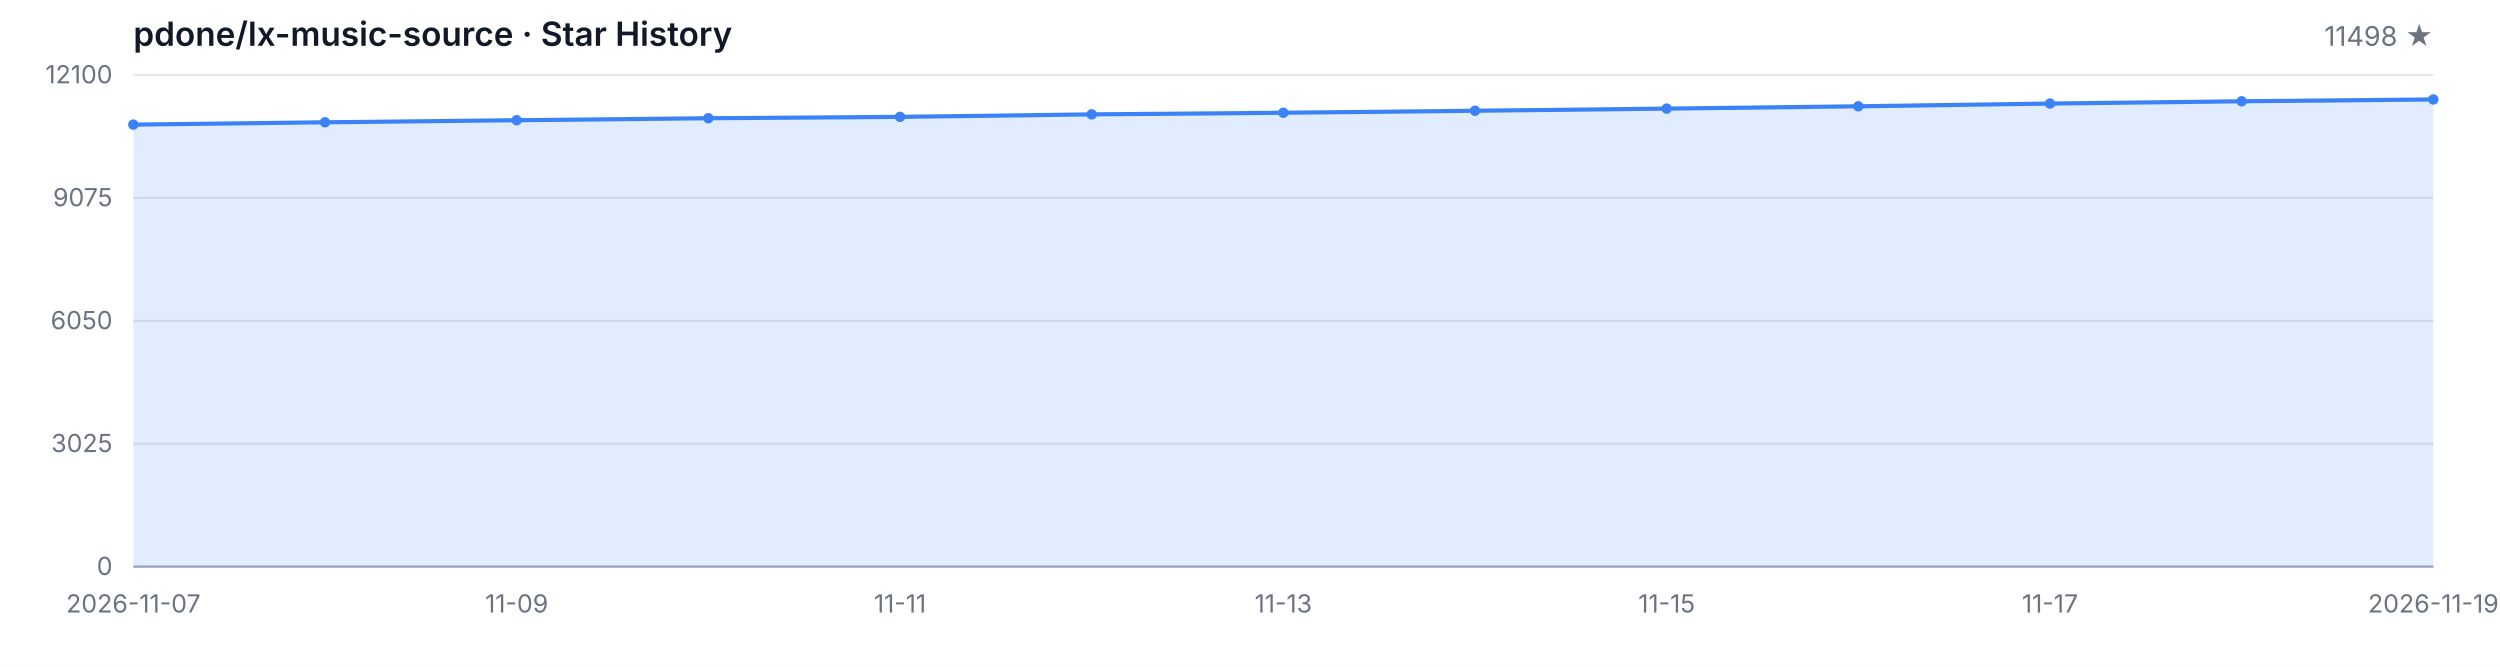
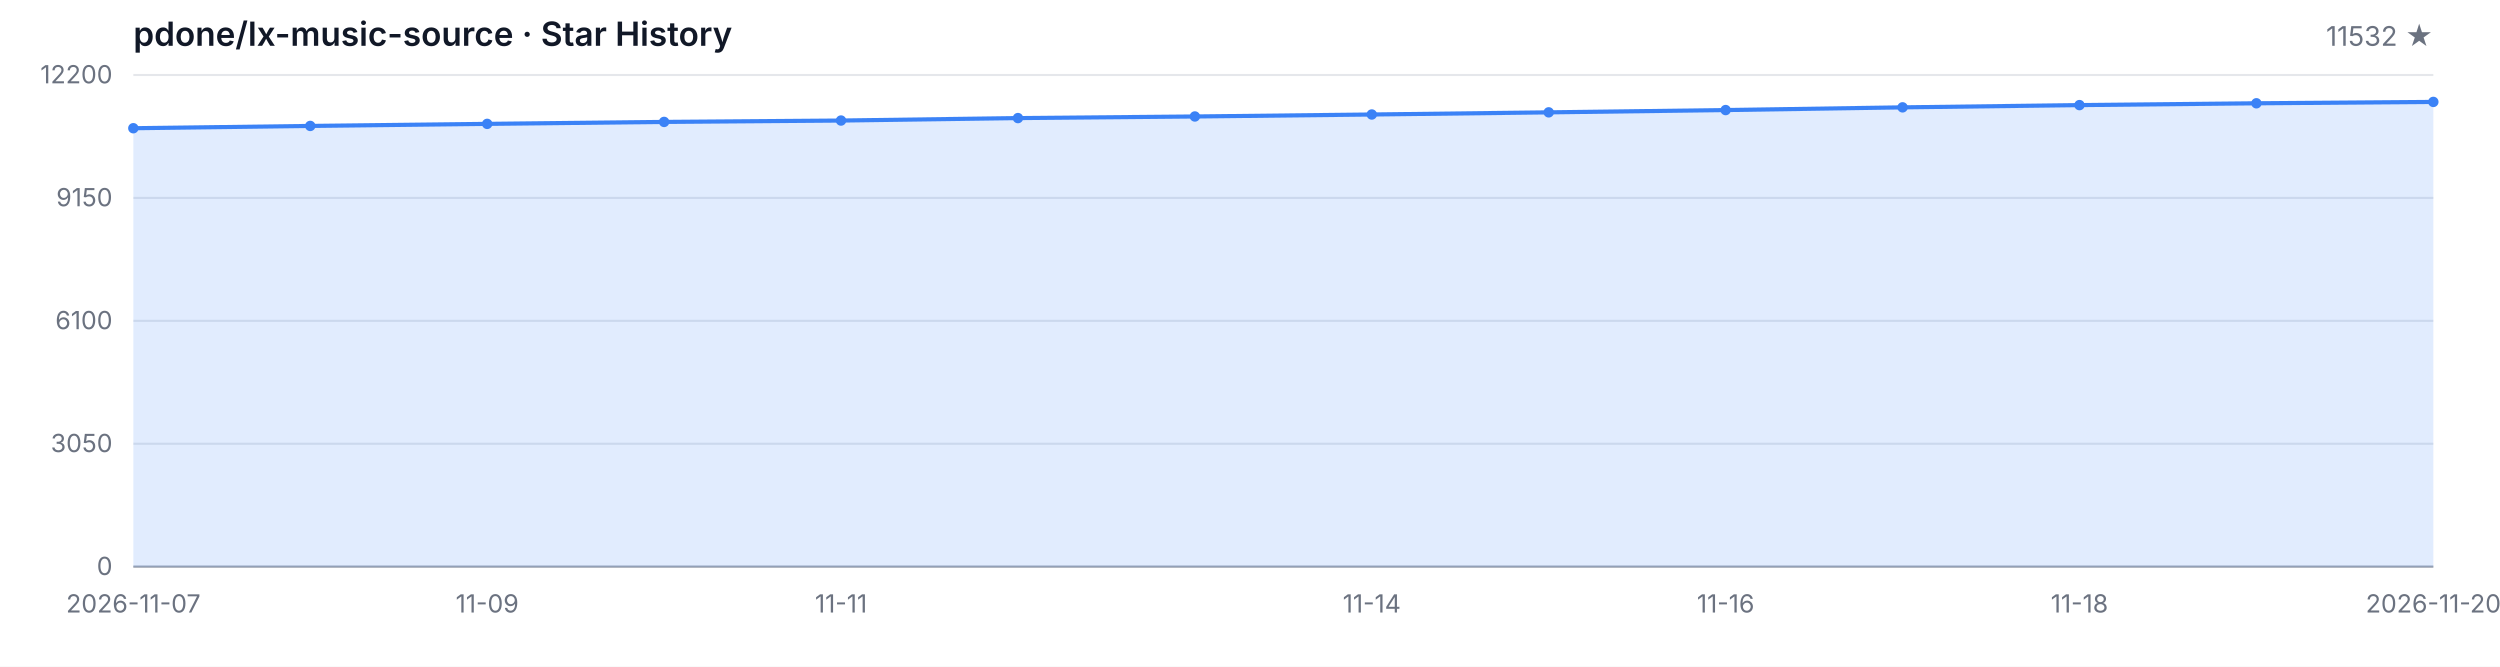
<svg xmlns="http://www.w3.org/2000/svg" width="1200" height="320" viewBox="0 0 1200 320" role="img" aria-label="Star History">
  <style>
  .bg { fill: #ffffff; }
  .grid { stroke: #e5e7eb; stroke-width: 1; }
  .axis { stroke: #9ca3af; stroke-width: 1; }
  .area { fill: rgba(59, 130, 246, 0.15); }
  .line { fill: none; stroke: #3b82f6; stroke-width: 2; stroke-linejoin: round; stroke-linecap: round; }
  .dot { fill: #3b82f6; }
  .tlabel { fill: #6b7280; font-family: -apple-system, BlinkMacSystemFont, 'Segoe UI', sans-serif; font-size: 12px; }
  .title { fill: #111827; font-family: -apple-system, BlinkMacSystemFont, 'Segoe UI', sans-serif; font-size: 16px; font-weight: 600; }
  .subtitle { fill: #6b7280; font-family: -apple-system, BlinkMacSystemFont, 'Segoe UI', sans-serif; font-size: 13px; }
  @media (prefers-color-scheme: dark) {
    .bg { fill: #0d1117; }
    .grid { stroke: #21262d; }
    .axis { stroke: #484f58; }
    .area { fill: rgba(58, 132, 255, 0.18); }
    .line { stroke: #58a6ff; }
    .dot { fill: #58a6ff; }
    .tlabel { fill: #8b949e; }
    .title { fill: #c9d1d9; }
    .subtitle { fill: #8b949e; }
  }
</style>
  <rect class="bg" width="1200" height="320" />
  <text class="title" x="64" y="22">pdone/lx-music-source · Star History</text>
-   <text class="subtitle" x="1168" y="22" text-anchor="end">11498 ★</text>
+   <text class="subtitle" x="1168" y="22" text-anchor="end">11532 ★</text>
  <line class="grid" x1="64" y1="272.00" x2="1168" y2="272.00" />
  <line class="grid" x1="64" y1="213.00" x2="1168" y2="213.00" />
  <line class="grid" x1="64" y1="154.00" x2="1168" y2="154.00" />
  <line class="grid" x1="64" y1="95.00" x2="1168" y2="95.00" />
  <line class="grid" x1="64" y1="36.00" x2="1168" y2="36.00" />
  <text class="tlabel" x="54" y="276.00" text-anchor="end">0</text>
-   <text class="tlabel" x="54" y="217.00" text-anchor="end">3025</text>
-   <text class="tlabel" x="54" y="158.00" text-anchor="end">6050</text>
-   <text class="tlabel" x="54" y="99.00" text-anchor="end">9075</text>
-   <text class="tlabel" x="54" y="40.00" text-anchor="end">12100</text>
+   <text class="tlabel" x="54" y="217.00" text-anchor="end">3050</text>
+   <text class="tlabel" x="54" y="158.00" text-anchor="end">6100</text>
+   <text class="tlabel" x="54" y="99.00" text-anchor="end">9150</text>
+   <text class="tlabel" x="54" y="40.00" text-anchor="end">12200</text>
  <line class="axis" x1="64" y1="272" x2="1168" y2="272" />
-   <path class="area" d="M 64.00 272.00 L 64.00 59.81 L 156.00 58.70 L 248.00 57.71 L 340.00 56.75 L 432.00 56.09 L 524.00 54.90 L 616.00 54.12 L 708.00 53.16 L 800.00 52.13 L 892.00 51.02 L 984.00 49.71 L 1076.00 48.62 L 1168.00 47.74 L 1168.00 272.00 Z" />
-   <path class="line" d="M 64.00 59.81 L 156.00 58.70 L 248.00 57.71 L 340.00 56.75 L 432.00 56.09 L 524.00 54.90 L 616.00 54.12 L 708.00 53.16 L 800.00 52.13 L 892.00 51.02 L 984.00 49.71 L 1076.00 48.62 L 1168.00 47.74" />
-   <circle class="dot" cx="64.00" cy="59.81" r="2.5" />
-   <circle class="dot" cx="156.00" cy="58.70" r="2.5" />
-   <circle class="dot" cx="248.00" cy="57.71" r="2.5" />
-   <circle class="dot" cx="340.00" cy="56.75" r="2.5" />
-   <circle class="dot" cx="432.00" cy="56.09" r="2.5" />
-   <circle class="dot" cx="524.00" cy="54.90" r="2.5" />
-   <circle class="dot" cx="616.00" cy="54.12" r="2.5" />
-   <circle class="dot" cx="708.00" cy="53.16" r="2.5" />
-   <circle class="dot" cx="800.00" cy="52.13" r="2.5" />
-   <circle class="dot" cx="892.00" cy="51.02" r="2.5" />
-   <circle class="dot" cx="984.00" cy="49.71" r="2.5" />
-   <circle class="dot" cx="1076.00" cy="48.62" r="2.5" />
-   <circle class="dot" cx="1168.00" cy="47.74" r="2.5" />
+   <path class="area" d="M 64.00 272.00 L 64.00 61.55 L 148.92 60.45 L 233.85 59.46 L 318.77 58.52 L 403.69 57.86 L 488.62 56.68 L 573.54 55.91 L 658.46 54.96 L 743.38 53.93 L 828.31 52.83 L 913.23 51.53 L 998.15 50.45 L 1083.08 49.58 L 1168.00 48.92 L 1168.00 272.00 Z" />
+   <path class="line" d="M 64.00 61.55 L 148.92 60.45 L 233.85 59.46 L 318.77 58.52 L 403.69 57.86 L 488.62 56.68 L 573.54 55.91 L 658.46 54.96 L 743.38 53.93 L 828.31 52.83 L 913.23 51.53 L 998.15 50.45 L 1083.08 49.58 L 1168.00 48.92" />
+   <circle class="dot" cx="64.00" cy="61.55" r="2.5" />
+   <circle class="dot" cx="148.92" cy="60.45" r="2.5" />
+   <circle class="dot" cx="233.85" cy="59.46" r="2.5" />
+   <circle class="dot" cx="318.77" cy="58.52" r="2.5" />
+   <circle class="dot" cx="403.69" cy="57.86" r="2.5" />
+   <circle class="dot" cx="488.62" cy="56.68" r="2.5" />
+   <circle class="dot" cx="573.54" cy="55.91" r="2.5" />
+   <circle class="dot" cx="658.46" cy="54.96" r="2.5" />
+   <circle class="dot" cx="743.38" cy="53.93" r="2.5" />
+   <circle class="dot" cx="828.31" cy="52.83" r="2.5" />
+   <circle class="dot" cx="913.23" cy="51.53" r="2.5" />
+   <circle class="dot" cx="998.15" cy="50.45" r="2.5" />
+   <circle class="dot" cx="1083.08" cy="49.58" r="2.5" />
+   <circle class="dot" cx="1168.00" cy="48.92" r="2.5" />
  <text class="tlabel" x="64.00" y="294" text-anchor="middle">2026-11-07</text>
-   <text class="tlabel" x="248.00" y="294" text-anchor="middle">11-09</text>
-   <text class="tlabel" x="432.00" y="294" text-anchor="middle">11-11</text>
-   <text class="tlabel" x="616.00" y="294" text-anchor="middle">11-13</text>
-   <text class="tlabel" x="800.00" y="294" text-anchor="middle">11-15</text>
-   <text class="tlabel" x="984.00" y="294" text-anchor="middle">11-17</text>
-   <text class="tlabel" x="1168.00" y="294" text-anchor="middle">2026-11-19</text>
+   <text class="tlabel" x="233.85" y="294" text-anchor="middle">11-09</text>
+   <text class="tlabel" x="403.69" y="294" text-anchor="middle">11-11</text>
+   <text class="tlabel" x="658.46" y="294" text-anchor="middle">11-14</text>
+   <text class="tlabel" x="828.31" y="294" text-anchor="middle">11-16</text>
+   <text class="tlabel" x="998.15" y="294" text-anchor="middle">11-18</text>
+   <text class="tlabel" x="1168.00" y="294" text-anchor="middle">2026-11-20</text>
</svg>
